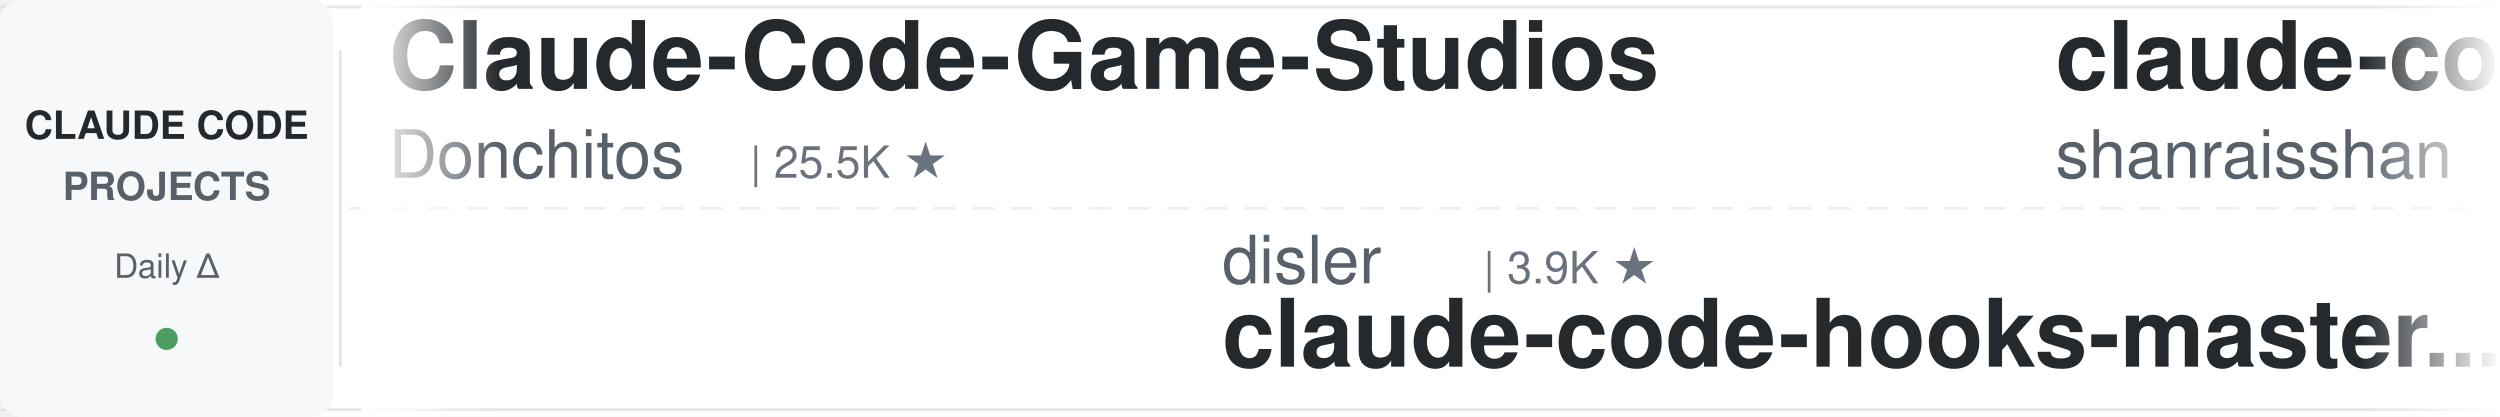
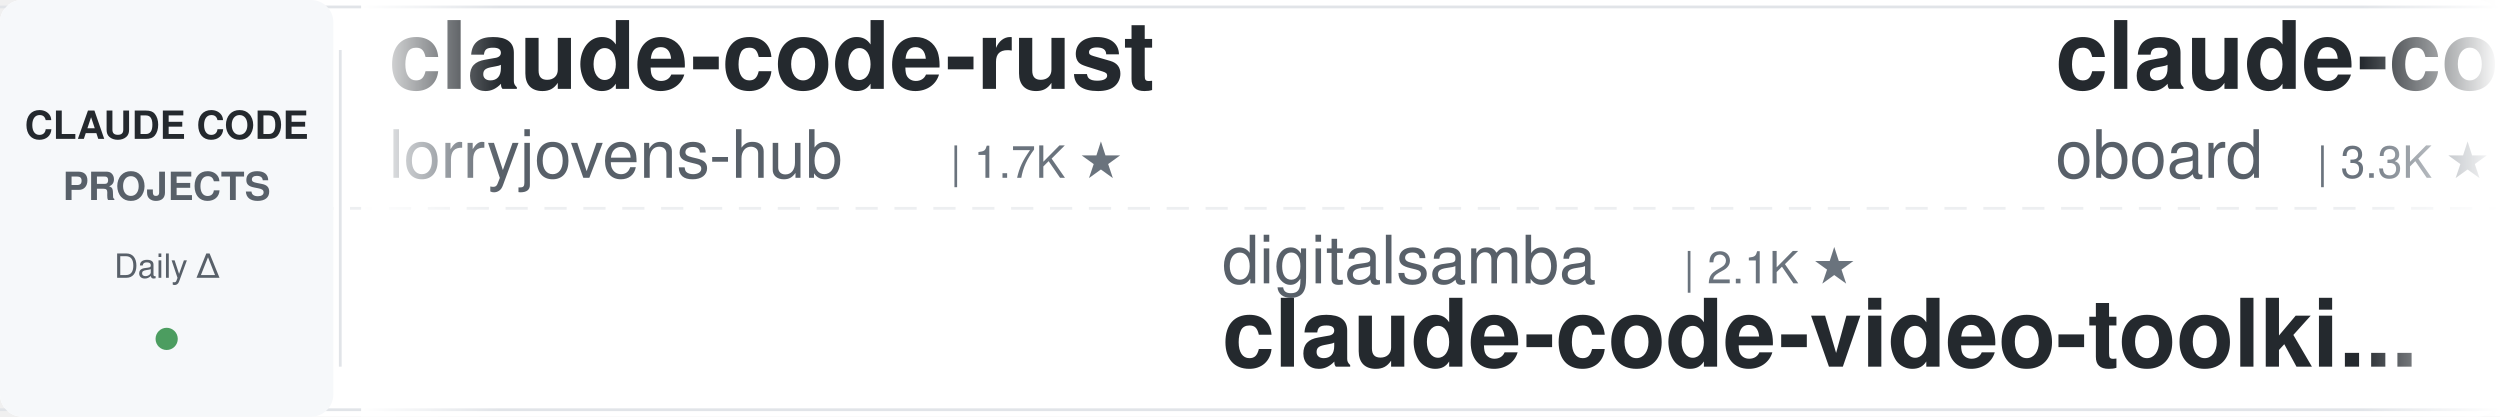
<svg xmlns="http://www.w3.org/2000/svg" width="900" height="150">
  <defs>
    <linearGradient id="leftFade" x1="0%" y1="0%" x2="100%" y2="0%">
      <stop offset="0%" style="stop-color:#ffffff;stop-opacity:1" />
      <stop offset="100%" style="stop-color:#ffffff;stop-opacity:0" />
    </linearGradient>
    <linearGradient id="rightFade" x1="0%" y1="0%" x2="100%" y2="0%">
      <stop offset="0%" style="stop-color:#ffffff;stop-opacity:0" />
      <stop offset="100%" style="stop-color:#ffffff;stop-opacity:1" />
    </linearGradient>
  </defs>
  <rect width="900" height="150" fill="#ffffff" rx="8" />
  <rect x="0" y="2" width="900" height="1" fill="#e1e4e8" />
  <rect x="0" y="147" width="900" height="1" fill="#e1e4e8" />
  <line x1="0" y1="75" x2="900" y2="75" stroke="#e1e4e8" stroke-width="1" stroke-dasharray="8 6" opacity="0.6" />
  <rect x="0" y="0" width="120" height="150" fill="#f6f8fa" rx="8" />
  <text x="60" y="50" font-family="-apple-system, BlinkMacSystemFont, 'Segoe UI', Helvetica, Arial, sans-serif" font-size="14" font-weight="600" fill="#24292e" text-anchor="middle">CLAUDE CODE</text>
  <text x="60" y="72" font-family="-apple-system, BlinkMacSystemFont, 'Segoe UI', Helvetica, Arial, sans-serif" font-size="14" font-weight="600" fill="#586069" text-anchor="middle">PROJECTS</text>
  <text x="60" y="100" font-family="-apple-system, BlinkMacSystemFont, 'Segoe UI', Helvetica, Arial, sans-serif" font-size="12" font-weight="500" fill="#586069" text-anchor="middle">Daily Δ</text>
  <circle cx="60" cy="122" r="4" fill="#22863a" opacity="0.8" />
  <rect x="122" y="18" width="1" height="114" fill="#e1e4e8" />
  <clipPath id="tickerClip">
    <rect x="130" y="0" width="770" height="150" />
  </clipPath>
  <g clip-path="url(#tickerClip)">
    <g id="tickerItems">
      <animateTransform attributeName="transform" attributeType="XML" type="translate" from="0 0" to="-3000 0" dur="54s" repeatCount="indefinite" />
      <g transform="translate(0, 0)">
-         <text x="140" y="32" font-family="-apple-system, BlinkMacSystemFont, 'Segoe UI', Helvetica, Arial, sans-serif" font-size="34" font-weight="600" fill="#24292e">Claude-Code-Game-Studios</text>
-         <text x="140" y="64" font-family="-apple-system, BlinkMacSystemFont, 'Segoe UI', Helvetica, Arial, sans-serif" font-size="24" font-weight="400" fill="#586069">Donchitos</text>
-         <text x="270" y="64" font-family="-apple-system, BlinkMacSystemFont, 'Segoe UI', Helvetica, Arial, sans-serif" font-size="16" font-weight="500" fill="#6a737d">| 25.5K ★</text>
+         <text x="140" y="32" font-family="-apple-system, BlinkMacSystemFont, 'Segoe UI', Helvetica, Arial, sans-serif" font-size="34" font-weight="600" fill="#24292e">claude-code-rust</text>
+         <text x="140" y="64" font-family="-apple-system, BlinkMacSystemFont, 'Segoe UI', Helvetica, Arial, sans-serif" font-size="24" font-weight="400" fill="#586069">lorryjovens-hub</text>
+         <text x="342" y="64" font-family="-apple-system, BlinkMacSystemFont, 'Segoe UI', Helvetica, Arial, sans-serif" font-size="16" font-weight="500" fill="#6a737d">| 1.7K ★</text>
      </g>
      <g transform="translate(300, 0)">
-         <text x="140" y="102" font-family="-apple-system, BlinkMacSystemFont, 'Segoe UI', Helvetica, Arial, sans-serif" font-size="24" font-weight="400" fill="#586069">disler</text>
-         <text x="234" y="102" font-family="-apple-system, BlinkMacSystemFont, 'Segoe UI', Helvetica, Arial, sans-serif" font-size="16" font-weight="500" fill="#6a737d">| 3.9K ★</text>
-         <text x="140" y="132" font-family="-apple-system, BlinkMacSystemFont, 'Segoe UI', Helvetica, Arial, sans-serif" font-size="34" font-weight="600" fill="#24292e">claude-code-hooks-master...</text>
+         <text x="140" y="102" font-family="-apple-system, BlinkMacSystemFont, 'Segoe UI', Helvetica, Arial, sans-serif" font-size="24" font-weight="400" fill="#586069">digitalsamba</text>
+         <text x="306" y="102" font-family="-apple-system, BlinkMacSystemFont, 'Segoe UI', Helvetica, Arial, sans-serif" font-size="16" font-weight="500" fill="#6a737d">| 2.1K ★</text>
+         <text x="140" y="132" font-family="-apple-system, BlinkMacSystemFont, 'Segoe UI', Helvetica, Arial, sans-serif" font-size="34" font-weight="600" fill="#24292e">claude-code-video-toolki...</text>
      </g>
      <g transform="translate(600, 0)">
-         <text x="140" y="32" font-family="-apple-system, BlinkMacSystemFont, 'Segoe UI', Helvetica, Arial, sans-serif" font-size="34" font-weight="600" fill="#24292e">claude-code-best-practic...</text>
-         <text x="140" y="64" font-family="-apple-system, BlinkMacSystemFont, 'Segoe UI', Helvetica, Arial, sans-serif" font-size="24" font-weight="400" fill="#586069">shanraisshan</text>
-         <text x="306" y="64" font-family="-apple-system, BlinkMacSystemFont, 'Segoe UI', Helvetica, Arial, sans-serif" font-size="16" font-weight="500" fill="#6a737d">| 66.6K ★</text>
+         <text x="140" y="32" font-family="-apple-system, BlinkMacSystemFont, 'Segoe UI', Helvetica, Arial, sans-serif" font-size="34" font-weight="600" fill="#24292e">claude-code-rev</text>
+         <text x="140" y="64" font-family="-apple-system, BlinkMacSystemFont, 'Segoe UI', Helvetica, Arial, sans-serif" font-size="24" font-weight="400" fill="#586069">oboard</text>
+         <text x="234" y="64" font-family="-apple-system, BlinkMacSystemFont, 'Segoe UI', Helvetica, Arial, sans-serif" font-size="16" font-weight="500" fill="#6a737d">| 3.3K ★</text>
      </g>
      <g transform="translate(900, 0)">
-         <text x="140" y="102" font-family="-apple-system, BlinkMacSystemFont, 'Segoe UI', Helvetica, Arial, sans-serif" font-size="24" font-weight="400" fill="#586069">lorryjovens-hub</text>
-         <text x="342" y="102" font-family="-apple-system, BlinkMacSystemFont, 'Segoe UI', Helvetica, Arial, sans-serif" font-size="16" font-weight="500" fill="#6a737d">| 1.7K ★</text>
-         <text x="140" y="132" font-family="-apple-system, BlinkMacSystemFont, 'Segoe UI', Helvetica, Arial, sans-serif" font-size="34" font-weight="600" fill="#24292e">claude-code-rust</text>
+         <text x="140" y="102" font-family="-apple-system, BlinkMacSystemFont, 'Segoe UI', Helvetica, Arial, sans-serif" font-size="24" font-weight="400" fill="#586069">anthropics</text>
+         <text x="282" y="102" font-family="-apple-system, BlinkMacSystemFont, 'Segoe UI', Helvetica, Arial, sans-serif" font-size="16" font-weight="500" fill="#6a737d">| 993 ★</text>
+         <text x="140" y="132" font-family="-apple-system, BlinkMacSystemFont, 'Segoe UI', Helvetica, Arial, sans-serif" font-size="34" font-weight="600" fill="#24292e">claude-code-base-action</text>
      </g>
      <g transform="translate(1200, 0)">
-         <text x="140" y="32" font-family="-apple-system, BlinkMacSystemFont, 'Segoe UI', Helvetica, Arial, sans-serif" font-size="34" font-weight="600" fill="#24292e">edmunds-claude-code</text>
-         <text x="140" y="64" font-family="-apple-system, BlinkMacSystemFont, 'Segoe UI', Helvetica, Arial, sans-serif" font-size="24" font-weight="400" fill="#586069">edmund-io</text>
-         <text x="270" y="64" font-family="-apple-system, BlinkMacSystemFont, 'Segoe UI', Helvetica, Arial, sans-serif" font-size="16" font-weight="500" fill="#6a737d">| 1.5K ★</text>
+         <text x="140" y="32" font-family="-apple-system, BlinkMacSystemFont, 'Segoe UI', Helvetica, Arial, sans-serif" font-size="34" font-weight="600" fill="#24292e">everything-claude-code-z...</text>
+         <text x="140" y="64" font-family="-apple-system, BlinkMacSystemFont, 'Segoe UI', Helvetica, Arial, sans-serif" font-size="24" font-weight="400" fill="#586069">xu-xiang</text>
+         <text x="258" y="64" font-family="-apple-system, BlinkMacSystemFont, 'Segoe UI', Helvetica, Arial, sans-serif" font-size="16" font-weight="500" fill="#6a737d">| 2.0K ★</text>
      </g>
      <g transform="translate(1500, 0)">
-         <text x="140" y="102" font-family="-apple-system, BlinkMacSystemFont, 'Segoe UI', Helvetica, Arial, sans-serif" font-size="24" font-weight="400" fill="#586069">multica-ai</text>
-         <text x="282" y="102" font-family="-apple-system, BlinkMacSystemFont, 'Segoe UI', Helvetica, Arial, sans-serif" font-size="16" font-weight="500" fill="#6a737d">| 215.8K ★</text>
-         <text x="140" y="132" font-family="-apple-system, BlinkMacSystemFont, 'Segoe UI', Helvetica, Arial, sans-serif" font-size="34" font-weight="600" fill="#24292e">andrej-karpathy-skills</text>
+         <text x="140" y="102" font-family="-apple-system, BlinkMacSystemFont, 'Segoe UI', Helvetica, Arial, sans-serif" font-size="24" font-weight="400" fill="#586069">kodu-ai</text>
+         <text x="246" y="102" font-family="-apple-system, BlinkMacSystemFont, 'Segoe UI', Helvetica, Arial, sans-serif" font-size="16" font-weight="500" fill="#6a737d">| 5.2K ★</text>
+         <text x="140" y="132" font-family="-apple-system, BlinkMacSystemFont, 'Segoe UI', Helvetica, Arial, sans-serif" font-size="34" font-weight="600" fill="#24292e">claude-coder</text>
      </g>
      <g transform="translate(1800, 0)">
-         <text x="140" y="32" font-family="-apple-system, BlinkMacSystemFont, 'Segoe UI', Helvetica, Arial, sans-serif" font-size="34" font-weight="600" fill="#24292e">claude-code-base-action</text>
-         <text x="140" y="64" font-family="-apple-system, BlinkMacSystemFont, 'Segoe UI', Helvetica, Arial, sans-serif" font-size="24" font-weight="400" fill="#586069">anthropics</text>
-         <text x="282" y="64" font-family="-apple-system, BlinkMacSystemFont, 'Segoe UI', Helvetica, Arial, sans-serif" font-size="16" font-weight="500" fill="#6a737d">| 992 ★</text>
+         <text x="140" y="32" font-family="-apple-system, BlinkMacSystemFont, 'Segoe UI', Helvetica, Arial, sans-serif" font-size="34" font-weight="600" fill="#24292e">everything-claude-code</text>
+         <text x="140" y="64" font-family="-apple-system, BlinkMacSystemFont, 'Segoe UI', Helvetica, Arial, sans-serif" font-size="24" font-weight="400" fill="#586069">WorldFlowAI</text>
+         <text x="294" y="64" font-family="-apple-system, BlinkMacSystemFont, 'Segoe UI', Helvetica, Arial, sans-serif" font-size="16" font-weight="500" fill="#6a737d">| 3.7K ★</text>
      </g>
      <g transform="translate(2100, 0)">
-         <text x="140" y="102" font-family="-apple-system, BlinkMacSystemFont, 'Segoe UI', Helvetica, Arial, sans-serif" font-size="24" font-weight="400" fill="#586069">VoltAgent</text>
-         <text x="270" y="102" font-family="-apple-system, BlinkMacSystemFont, 'Segoe UI', Helvetica, Arial, sans-serif" font-size="16" font-weight="500" fill="#6a737d">| 25.4K ★</text>
-         <text x="140" y="132" font-family="-apple-system, BlinkMacSystemFont, 'Segoe UI', Helvetica, Arial, sans-serif" font-size="34" font-weight="600" fill="#24292e">awesome-claude-code-suba...</text>
+         <text x="140" y="102" font-family="-apple-system, BlinkMacSystemFont, 'Segoe UI', Helvetica, Arial, sans-serif" font-size="24" font-weight="400" fill="#586069">asgeirtj</text>
+         <text x="258" y="102" font-family="-apple-system, BlinkMacSystemFont, 'Segoe UI', Helvetica, Arial, sans-serif" font-size="16" font-weight="500" fill="#6a737d">| 68.6K ★</text>
+         <text x="140" y="132" font-family="-apple-system, BlinkMacSystemFont, 'Segoe UI', Helvetica, Arial, sans-serif" font-size="34" font-weight="600" fill="#24292e">system_prompts_leaks</text>
      </g>
      <g transform="translate(2400, 0)">
-         <text x="140" y="32" font-family="-apple-system, BlinkMacSystemFont, 'Segoe UI', Helvetica, Arial, sans-serif" font-size="34" font-weight="600" fill="#24292e">Claude-Code-Usage-Monito...</text>
-         <text x="140" y="64" font-family="-apple-system, BlinkMacSystemFont, 'Segoe UI', Helvetica, Arial, sans-serif" font-size="24" font-weight="400" fill="#586069">Maciek-roboblog</text>
-         <text x="342" y="64" font-family="-apple-system, BlinkMacSystemFont, 'Segoe UI', Helvetica, Arial, sans-serif" font-size="16" font-weight="500" fill="#6a737d">| 8.7K ★</text>
+         <text x="140" y="32" font-family="-apple-system, BlinkMacSystemFont, 'Segoe UI', Helvetica, Arial, sans-serif" font-size="34" font-weight="600" fill="#24292e">claude-code-from-scratch</text>
+         <text x="140" y="64" font-family="-apple-system, BlinkMacSystemFont, 'Segoe UI', Helvetica, Arial, sans-serif" font-size="24" font-weight="400" fill="#586069">Windy3f3f3f3f</text>
+         <text x="318" y="64" font-family="-apple-system, BlinkMacSystemFont, 'Segoe UI', Helvetica, Arial, sans-serif" font-size="16" font-weight="500" fill="#6a737d">| 2.7K ★</text>
      </g>
      <g transform="translate(2700, 0)">
-         <text x="140" y="102" font-family="-apple-system, BlinkMacSystemFont, 'Segoe UI', Helvetica, Arial, sans-serif" font-size="24" font-weight="400" fill="#586069">frankbria</text>
-         <text x="270" y="102" font-family="-apple-system, BlinkMacSystemFont, 'Segoe UI', Helvetica, Arial, sans-serif" font-size="16" font-weight="500" fill="#6a737d">| 9.6K ★</text>
-         <text x="140" y="132" font-family="-apple-system, BlinkMacSystemFont, 'Segoe UI', Helvetica, Arial, sans-serif" font-size="34" font-weight="600" fill="#24292e">ralph-claude-code</text>
+         <text x="140" y="102" font-family="-apple-system, BlinkMacSystemFont, 'Segoe UI', Helvetica, Arial, sans-serif" font-size="24" font-weight="400" fill="#586069">FlorianBruniaux</text>
+         <text x="342" y="102" font-family="-apple-system, BlinkMacSystemFont, 'Segoe UI', Helvetica, Arial, sans-serif" font-size="16" font-weight="500" fill="#6a737d">| 6.1K ★</text>
+         <text x="140" y="132" font-family="-apple-system, BlinkMacSystemFont, 'Segoe UI', Helvetica, Arial, sans-serif" font-size="34" font-weight="600" fill="#24292e">claude-code-ultimate-gui...</text>
      </g>
      <g transform="translate(3000, 0)">
-         <text x="140" y="32" font-family="-apple-system, BlinkMacSystemFont, 'Segoe UI', Helvetica, Arial, sans-serif" font-size="34" font-weight="600" fill="#24292e">Claude-Code-Game-Studios</text>
-         <text x="140" y="64" font-family="-apple-system, BlinkMacSystemFont, 'Segoe UI', Helvetica, Arial, sans-serif" font-size="24" font-weight="400" fill="#586069">Donchitos</text>
-         <text x="270" y="64" font-family="-apple-system, BlinkMacSystemFont, 'Segoe UI', Helvetica, Arial, sans-serif" font-size="16" font-weight="500" fill="#6a737d">| 25.5K ★</text>
+         <text x="140" y="32" font-family="-apple-system, BlinkMacSystemFont, 'Segoe UI', Helvetica, Arial, sans-serif" font-size="34" font-weight="600" fill="#24292e">claude-code-rust</text>
+         <text x="140" y="64" font-family="-apple-system, BlinkMacSystemFont, 'Segoe UI', Helvetica, Arial, sans-serif" font-size="24" font-weight="400" fill="#586069">lorryjovens-hub</text>
+         <text x="342" y="64" font-family="-apple-system, BlinkMacSystemFont, 'Segoe UI', Helvetica, Arial, sans-serif" font-size="16" font-weight="500" fill="#6a737d">| 1.7K ★</text>
      </g>
      <g transform="translate(3300, 0)">
-         <text x="140" y="102" font-family="-apple-system, BlinkMacSystemFont, 'Segoe UI', Helvetica, Arial, sans-serif" font-size="24" font-weight="400" fill="#586069">disler</text>
-         <text x="234" y="102" font-family="-apple-system, BlinkMacSystemFont, 'Segoe UI', Helvetica, Arial, sans-serif" font-size="16" font-weight="500" fill="#6a737d">| 3.9K ★</text>
-         <text x="140" y="132" font-family="-apple-system, BlinkMacSystemFont, 'Segoe UI', Helvetica, Arial, sans-serif" font-size="34" font-weight="600" fill="#24292e">claude-code-hooks-master...</text>
+         <text x="140" y="102" font-family="-apple-system, BlinkMacSystemFont, 'Segoe UI', Helvetica, Arial, sans-serif" font-size="24" font-weight="400" fill="#586069">digitalsamba</text>
+         <text x="306" y="102" font-family="-apple-system, BlinkMacSystemFont, 'Segoe UI', Helvetica, Arial, sans-serif" font-size="16" font-weight="500" fill="#6a737d">| 2.1K ★</text>
+         <text x="140" y="132" font-family="-apple-system, BlinkMacSystemFont, 'Segoe UI', Helvetica, Arial, sans-serif" font-size="34" font-weight="600" fill="#24292e">claude-code-video-toolki...</text>
      </g>
      <g transform="translate(3600, 0)">
-         <text x="140" y="32" font-family="-apple-system, BlinkMacSystemFont, 'Segoe UI', Helvetica, Arial, sans-serif" font-size="34" font-weight="600" fill="#24292e">claude-code-best-practic...</text>
-         <text x="140" y="64" font-family="-apple-system, BlinkMacSystemFont, 'Segoe UI', Helvetica, Arial, sans-serif" font-size="24" font-weight="400" fill="#586069">shanraisshan</text>
-         <text x="306" y="64" font-family="-apple-system, BlinkMacSystemFont, 'Segoe UI', Helvetica, Arial, sans-serif" font-size="16" font-weight="500" fill="#6a737d">| 66.6K ★</text>
+         <text x="140" y="32" font-family="-apple-system, BlinkMacSystemFont, 'Segoe UI', Helvetica, Arial, sans-serif" font-size="34" font-weight="600" fill="#24292e">claude-code-rev</text>
+         <text x="140" y="64" font-family="-apple-system, BlinkMacSystemFont, 'Segoe UI', Helvetica, Arial, sans-serif" font-size="24" font-weight="400" fill="#586069">oboard</text>
+         <text x="234" y="64" font-family="-apple-system, BlinkMacSystemFont, 'Segoe UI', Helvetica, Arial, sans-serif" font-size="16" font-weight="500" fill="#6a737d">| 3.3K ★</text>
      </g>
      <g transform="translate(3900, 0)">
-         <text x="140" y="102" font-family="-apple-system, BlinkMacSystemFont, 'Segoe UI', Helvetica, Arial, sans-serif" font-size="24" font-weight="400" fill="#586069">lorryjovens-hub</text>
-         <text x="342" y="102" font-family="-apple-system, BlinkMacSystemFont, 'Segoe UI', Helvetica, Arial, sans-serif" font-size="16" font-weight="500" fill="#6a737d">| 1.7K ★</text>
-         <text x="140" y="132" font-family="-apple-system, BlinkMacSystemFont, 'Segoe UI', Helvetica, Arial, sans-serif" font-size="34" font-weight="600" fill="#24292e">claude-code-rust</text>
+         <text x="140" y="102" font-family="-apple-system, BlinkMacSystemFont, 'Segoe UI', Helvetica, Arial, sans-serif" font-size="24" font-weight="400" fill="#586069">anthropics</text>
+         <text x="282" y="102" font-family="-apple-system, BlinkMacSystemFont, 'Segoe UI', Helvetica, Arial, sans-serif" font-size="16" font-weight="500" fill="#6a737d">| 993 ★</text>
+         <text x="140" y="132" font-family="-apple-system, BlinkMacSystemFont, 'Segoe UI', Helvetica, Arial, sans-serif" font-size="34" font-weight="600" fill="#24292e">claude-code-base-action</text>
      </g>
    </g>
  </g>
  <rect x="130" y="0" width="50" height="150" fill="url(#leftFade)" />
  <rect x="850" y="0" width="50" height="150" fill="url(#rightFade)" />
</svg>
